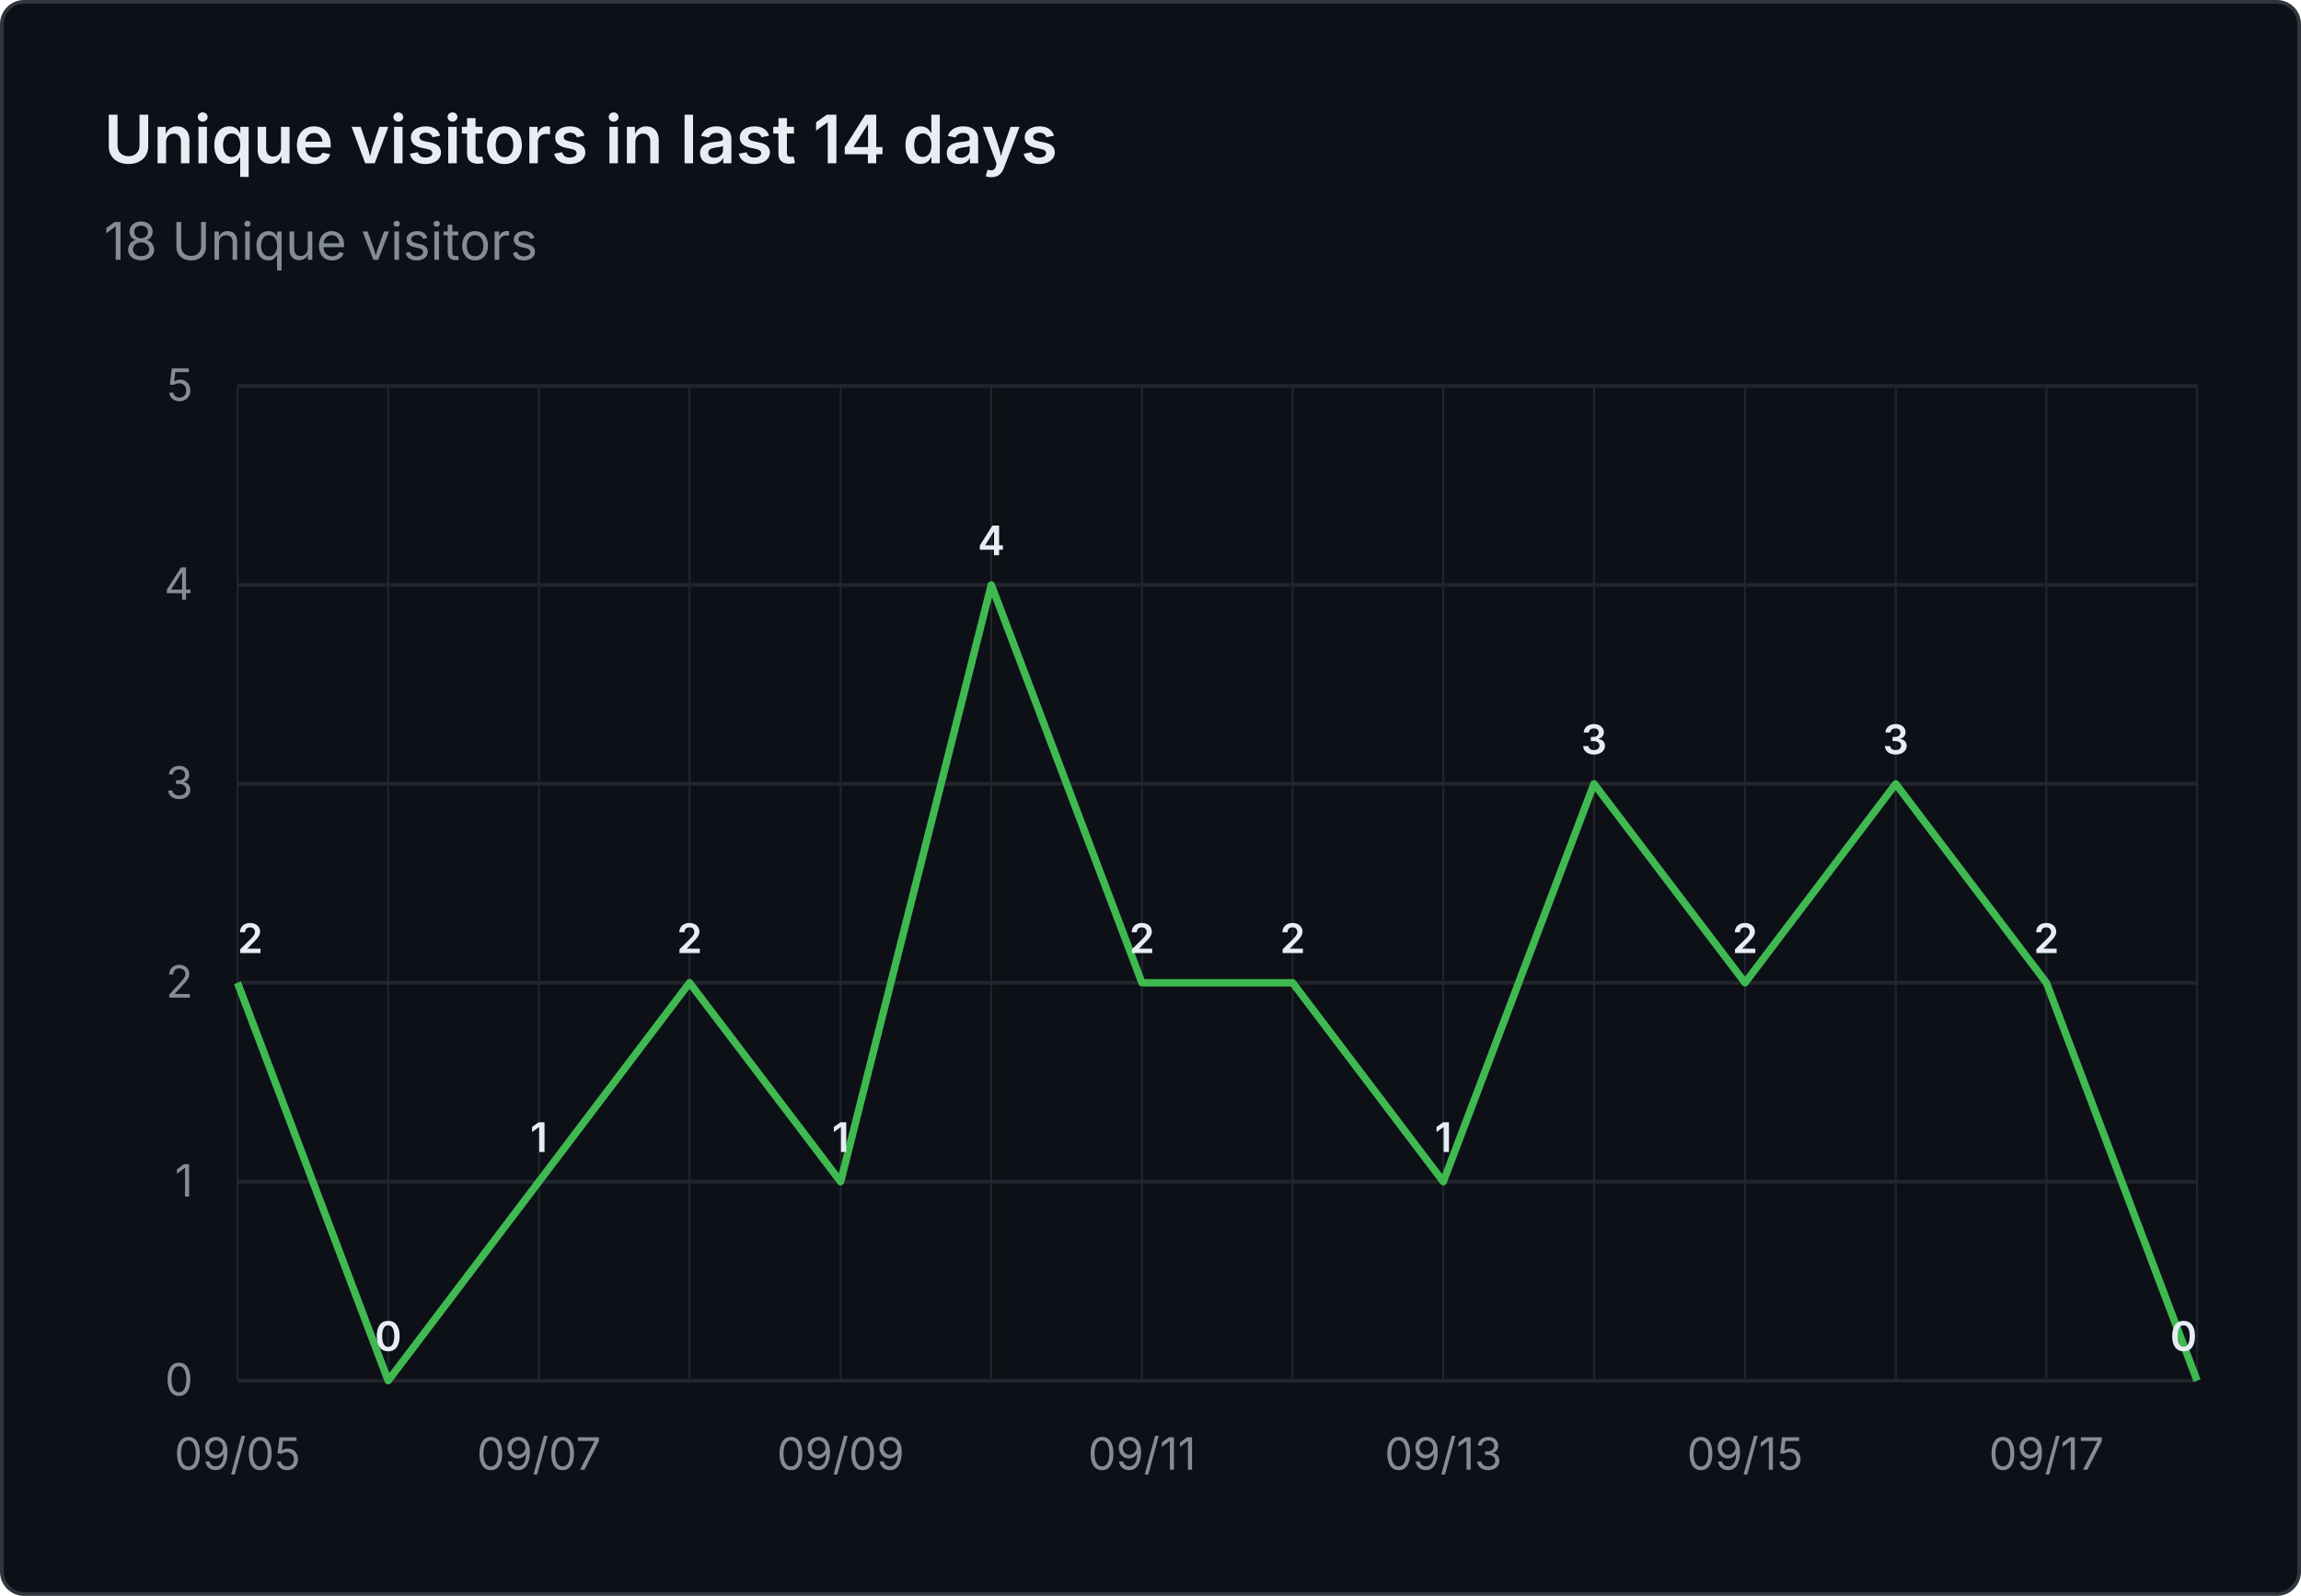
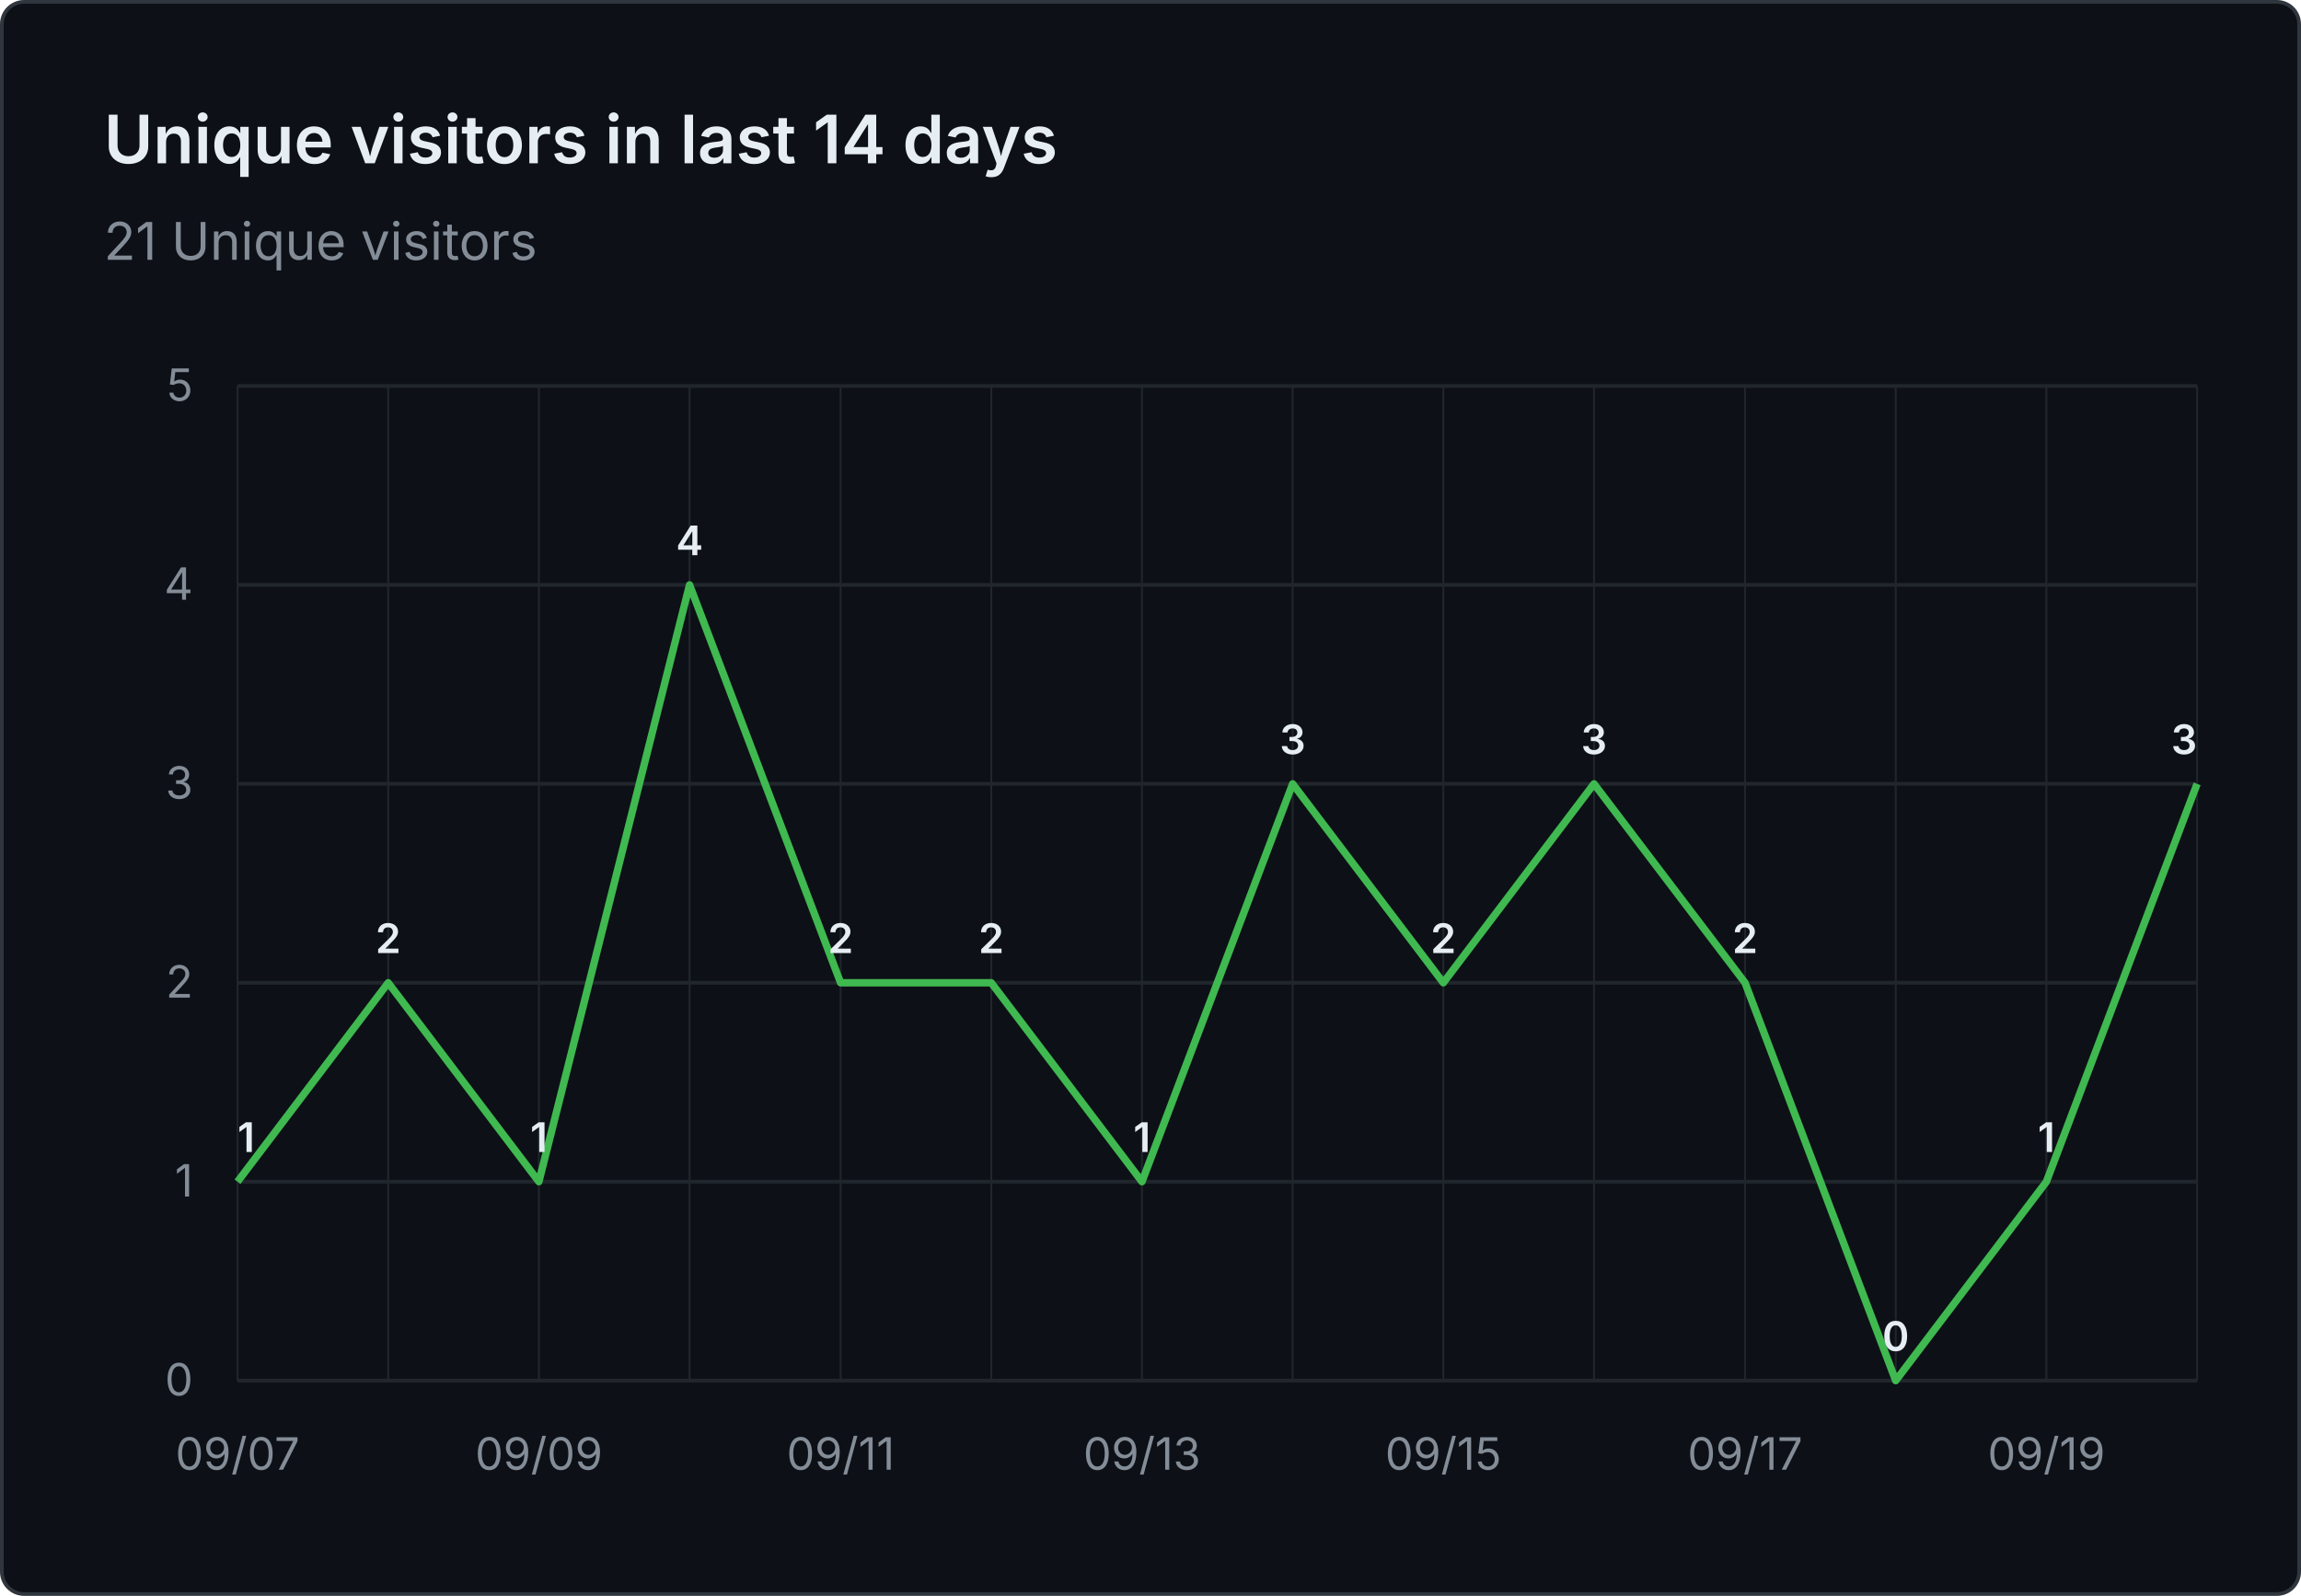
- <svg xmlns="http://www.w3.org/2000/svg" viewBox="0 0 620 430" width="620" height="430" role="img" aria-label="Unique visitors in last 14 days: 18 Unique visitors">
+ <svg xmlns="http://www.w3.org/2000/svg" viewBox="0 0 620 430" width="620" height="430" role="img" aria-label="Unique visitors in last 14 days: 21 Unique visitors">
  <rect x="0.5" y="0.5" width="619" height="429" fill="#0d1117" stroke="#30363d" rx="6" />
  <g font-family="system-ui, -apple-system, 'Segoe UI', sans-serif">
    <text x="28" y="44" fill="#e6edf3" font-size="18" font-weight="600">Unique visitors in last 14 days</text>
-     <text x="28" y="70" fill="#848d97" font-size="14">18 Unique visitors</text>
+     <text x="28" y="70" fill="#848d97" font-size="14">21 Unique visitors</text>
    <line x1="64" y1="372.0" x2="592" y2="372.0" stroke="#21262d" stroke-width="1" />
    <text x="52" y="376.0" text-anchor="end" fill="#848d97" font-size="12">0</text>
    <line x1="64" y1="318.4" x2="592" y2="318.4" stroke="#21262d" stroke-width="1" />
    <text x="52" y="322.4" text-anchor="end" fill="#848d97" font-size="12">1</text>
    <line x1="64" y1="264.8" x2="592" y2="264.8" stroke="#21262d" stroke-width="1" />
    <text x="52" y="268.8" text-anchor="end" fill="#848d97" font-size="12">2</text>
    <line x1="64" y1="211.2" x2="592" y2="211.2" stroke="#21262d" stroke-width="1" />
    <text x="52" y="215.2" text-anchor="end" fill="#848d97" font-size="12">3</text>
    <line x1="64" y1="157.6" x2="592" y2="157.6" stroke="#21262d" stroke-width="1" />
    <text x="52" y="161.6" text-anchor="end" fill="#848d97" font-size="12">4</text>
    <line x1="64" y1="104.0" x2="592" y2="104.0" stroke="#21262d" stroke-width="1" />
    <text x="52" y="108.0" text-anchor="end" fill="#848d97" font-size="12">5</text>
    <line x1="64.0" y1="104" x2="64.0" y2="372" stroke="#21262d" stroke-width="0.5" />
    <line x1="104.6" y1="104" x2="104.6" y2="372" stroke="#21262d" stroke-width="0.5" />
    <line x1="145.2" y1="104" x2="145.2" y2="372" stroke="#21262d" stroke-width="0.5" />
    <line x1="185.8" y1="104" x2="185.8" y2="372" stroke="#21262d" stroke-width="0.5" />
    <line x1="226.5" y1="104" x2="226.5" y2="372" stroke="#21262d" stroke-width="0.5" />
    <line x1="267.1" y1="104" x2="267.1" y2="372" stroke="#21262d" stroke-width="0.5" />
    <line x1="307.7" y1="104" x2="307.7" y2="372" stroke="#21262d" stroke-width="0.5" />
    <line x1="348.3" y1="104" x2="348.3" y2="372" stroke="#21262d" stroke-width="0.5" />
    <line x1="388.9" y1="104" x2="388.9" y2="372" stroke="#21262d" stroke-width="0.5" />
    <line x1="429.5" y1="104" x2="429.5" y2="372" stroke="#21262d" stroke-width="0.5" />
    <line x1="470.2" y1="104" x2="470.2" y2="372" stroke="#21262d" stroke-width="0.5" />
    <line x1="510.8" y1="104" x2="510.8" y2="372" stroke="#21262d" stroke-width="0.5" />
    <line x1="551.4" y1="104" x2="551.4" y2="372" stroke="#21262d" stroke-width="0.5" />
    <line x1="592.0" y1="104" x2="592.0" y2="372" stroke="#21262d" stroke-width="0.5" />
-     <text x="64.0" y="396" text-anchor="middle" fill="#848d97" font-size="12">09/05</text>
-     <text x="145.2" y="396" text-anchor="middle" fill="#848d97" font-size="12">09/07</text>
-     <text x="226.5" y="396" text-anchor="middle" fill="#848d97" font-size="12">09/09</text>
-     <text x="307.7" y="396" text-anchor="middle" fill="#848d97" font-size="12">09/11</text>
-     <text x="388.9" y="396" text-anchor="middle" fill="#848d97" font-size="12">09/13</text>
-     <text x="470.2" y="396" text-anchor="middle" fill="#848d97" font-size="12">09/15</text>
-     <text x="551.4" y="396" text-anchor="middle" fill="#848d97" font-size="12">09/17</text>
-     <path d="M 64.0 264.8 L 104.6 372.0 L 145.2 318.4 L 185.8 264.8 L 226.5 318.4 L 267.1 157.6 L 307.7 264.8 L 348.3 264.8 L 388.9 318.4 L 429.5 211.2 L 470.2 264.8 L 510.8 211.2 L 551.4 264.8 L 592.0 372.0" fill="none" stroke="#3fb950" stroke-width="2" stroke-linejoin="round" />
-     <text x="64.0" y="256.8" text-anchor="start" fill="#e6edf3" font-size="11" font-weight="600">2</text>
-     <text x="104.6" y="364.0" text-anchor="middle" fill="#e6edf3" font-size="11" font-weight="600">0</text>
+     <text x="64.0" y="396" text-anchor="middle" fill="#848d97" font-size="12">09/07</text>
+     <text x="145.2" y="396" text-anchor="middle" fill="#848d97" font-size="12">09/09</text>
+     <text x="226.5" y="396" text-anchor="middle" fill="#848d97" font-size="12">09/11</text>
+     <text x="307.7" y="396" text-anchor="middle" fill="#848d97" font-size="12">09/13</text>
+     <text x="388.9" y="396" text-anchor="middle" fill="#848d97" font-size="12">09/15</text>
+     <text x="470.2" y="396" text-anchor="middle" fill="#848d97" font-size="12">09/17</text>
+     <text x="551.4" y="396" text-anchor="middle" fill="#848d97" font-size="12">09/19</text>
+     <path d="M 64.0 318.4 L 104.6 264.8 L 145.2 318.4 L 185.8 157.6 L 226.5 264.8 L 267.1 264.8 L 307.7 318.4 L 348.3 211.2 L 388.9 264.8 L 429.5 211.2 L 470.2 264.8 L 510.8 372.0 L 551.4 318.4 L 592.0 211.2" fill="none" stroke="#3fb950" stroke-width="2" stroke-linejoin="round" />
+     <text x="64.0" y="310.4" text-anchor="start" fill="#e6edf3" font-size="11" font-weight="600">1</text>
+     <text x="104.6" y="256.8" text-anchor="middle" fill="#e6edf3" font-size="11" font-weight="600">2</text>
    <text x="145.2" y="310.4" text-anchor="middle" fill="#e6edf3" font-size="11" font-weight="600">1</text>
-     <text x="185.8" y="256.8" text-anchor="middle" fill="#e6edf3" font-size="11" font-weight="600">2</text>
-     <text x="226.5" y="310.4" text-anchor="middle" fill="#e6edf3" font-size="11" font-weight="600">1</text>
-     <text x="267.1" y="149.6" text-anchor="middle" fill="#e6edf3" font-size="11" font-weight="600">4</text>
-     <text x="307.7" y="256.8" text-anchor="middle" fill="#e6edf3" font-size="11" font-weight="600">2</text>
-     <text x="348.3" y="256.8" text-anchor="middle" fill="#e6edf3" font-size="11" font-weight="600">2</text>
-     <text x="388.9" y="310.4" text-anchor="middle" fill="#e6edf3" font-size="11" font-weight="600">1</text>
+     <text x="185.8" y="149.6" text-anchor="middle" fill="#e6edf3" font-size="11" font-weight="600">4</text>
+     <text x="226.5" y="256.8" text-anchor="middle" fill="#e6edf3" font-size="11" font-weight="600">2</text>
+     <text x="267.1" y="256.8" text-anchor="middle" fill="#e6edf3" font-size="11" font-weight="600">2</text>
+     <text x="307.7" y="310.4" text-anchor="middle" fill="#e6edf3" font-size="11" font-weight="600">1</text>
+     <text x="348.3" y="203.2" text-anchor="middle" fill="#e6edf3" font-size="11" font-weight="600">3</text>
+     <text x="388.9" y="256.8" text-anchor="middle" fill="#e6edf3" font-size="11" font-weight="600">2</text>
    <text x="429.5" y="203.2" text-anchor="middle" fill="#e6edf3" font-size="11" font-weight="600">3</text>
    <text x="470.2" y="256.8" text-anchor="middle" fill="#e6edf3" font-size="11" font-weight="600">2</text>
-     <text x="510.8" y="203.2" text-anchor="middle" fill="#e6edf3" font-size="11" font-weight="600">3</text>
-     <text x="551.4" y="256.8" text-anchor="middle" fill="#e6edf3" font-size="11" font-weight="600">2</text>
-     <text x="592.0" y="364.0" text-anchor="end" fill="#e6edf3" font-size="11" font-weight="600">0</text>
+     <text x="510.8" y="364.0" text-anchor="middle" fill="#e6edf3" font-size="11" font-weight="600">0</text>
+     <text x="551.4" y="310.4" text-anchor="middle" fill="#e6edf3" font-size="11" font-weight="600">1</text>
+     <text x="592.0" y="203.2" text-anchor="end" fill="#e6edf3" font-size="11" font-weight="600">3</text>
  </g>
</svg>
